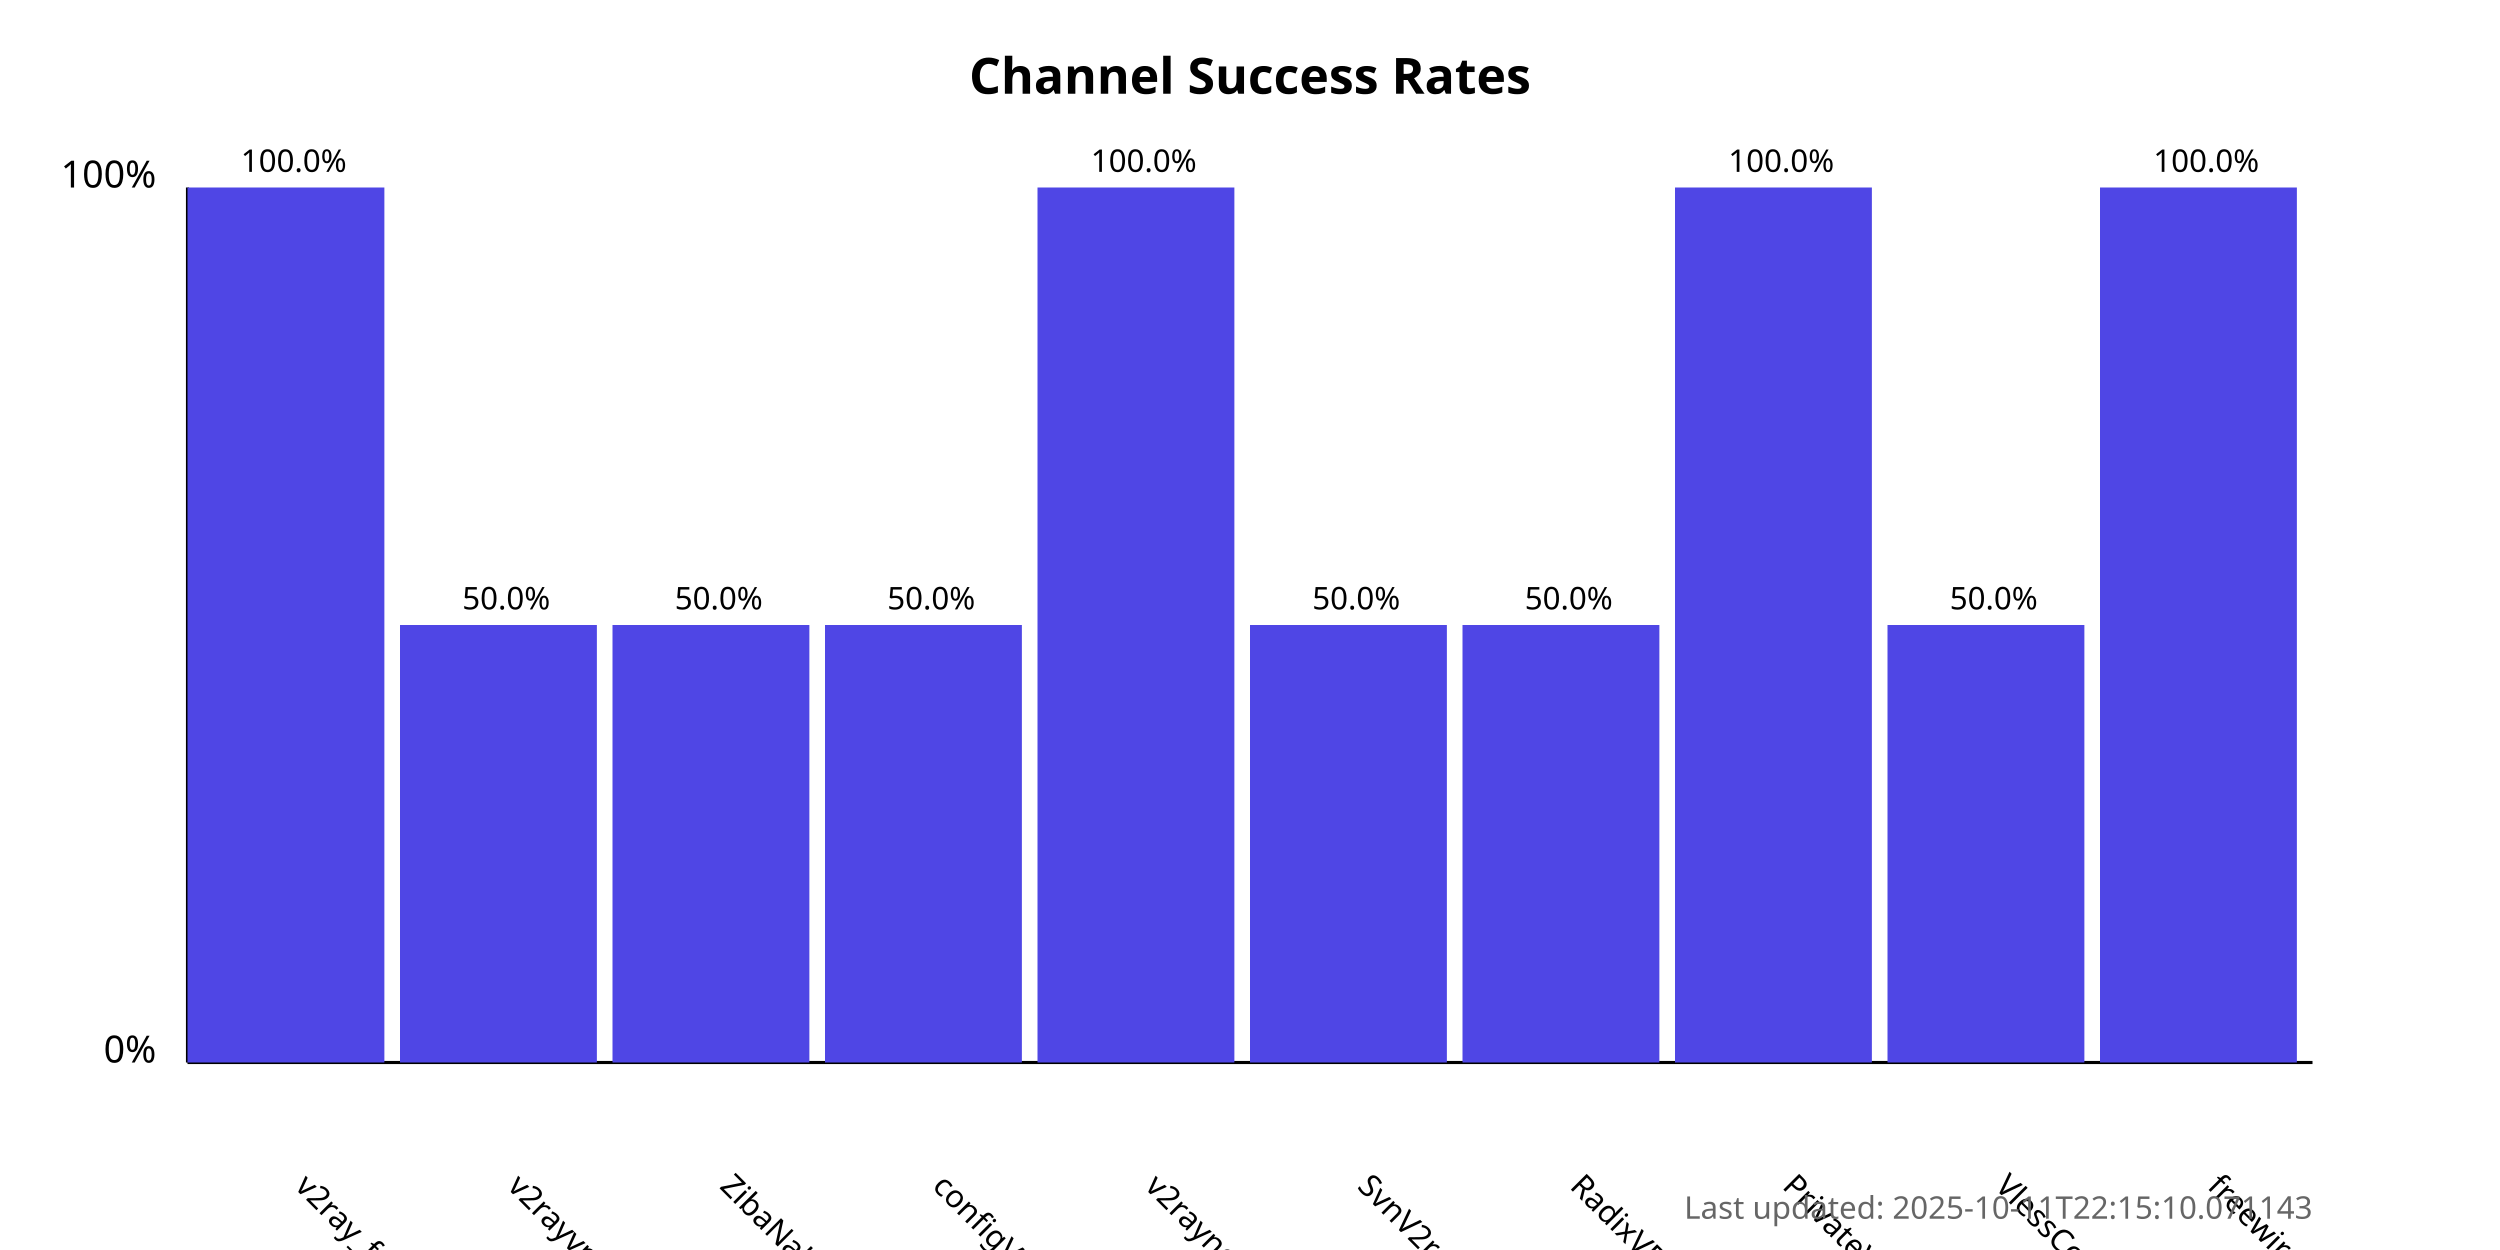
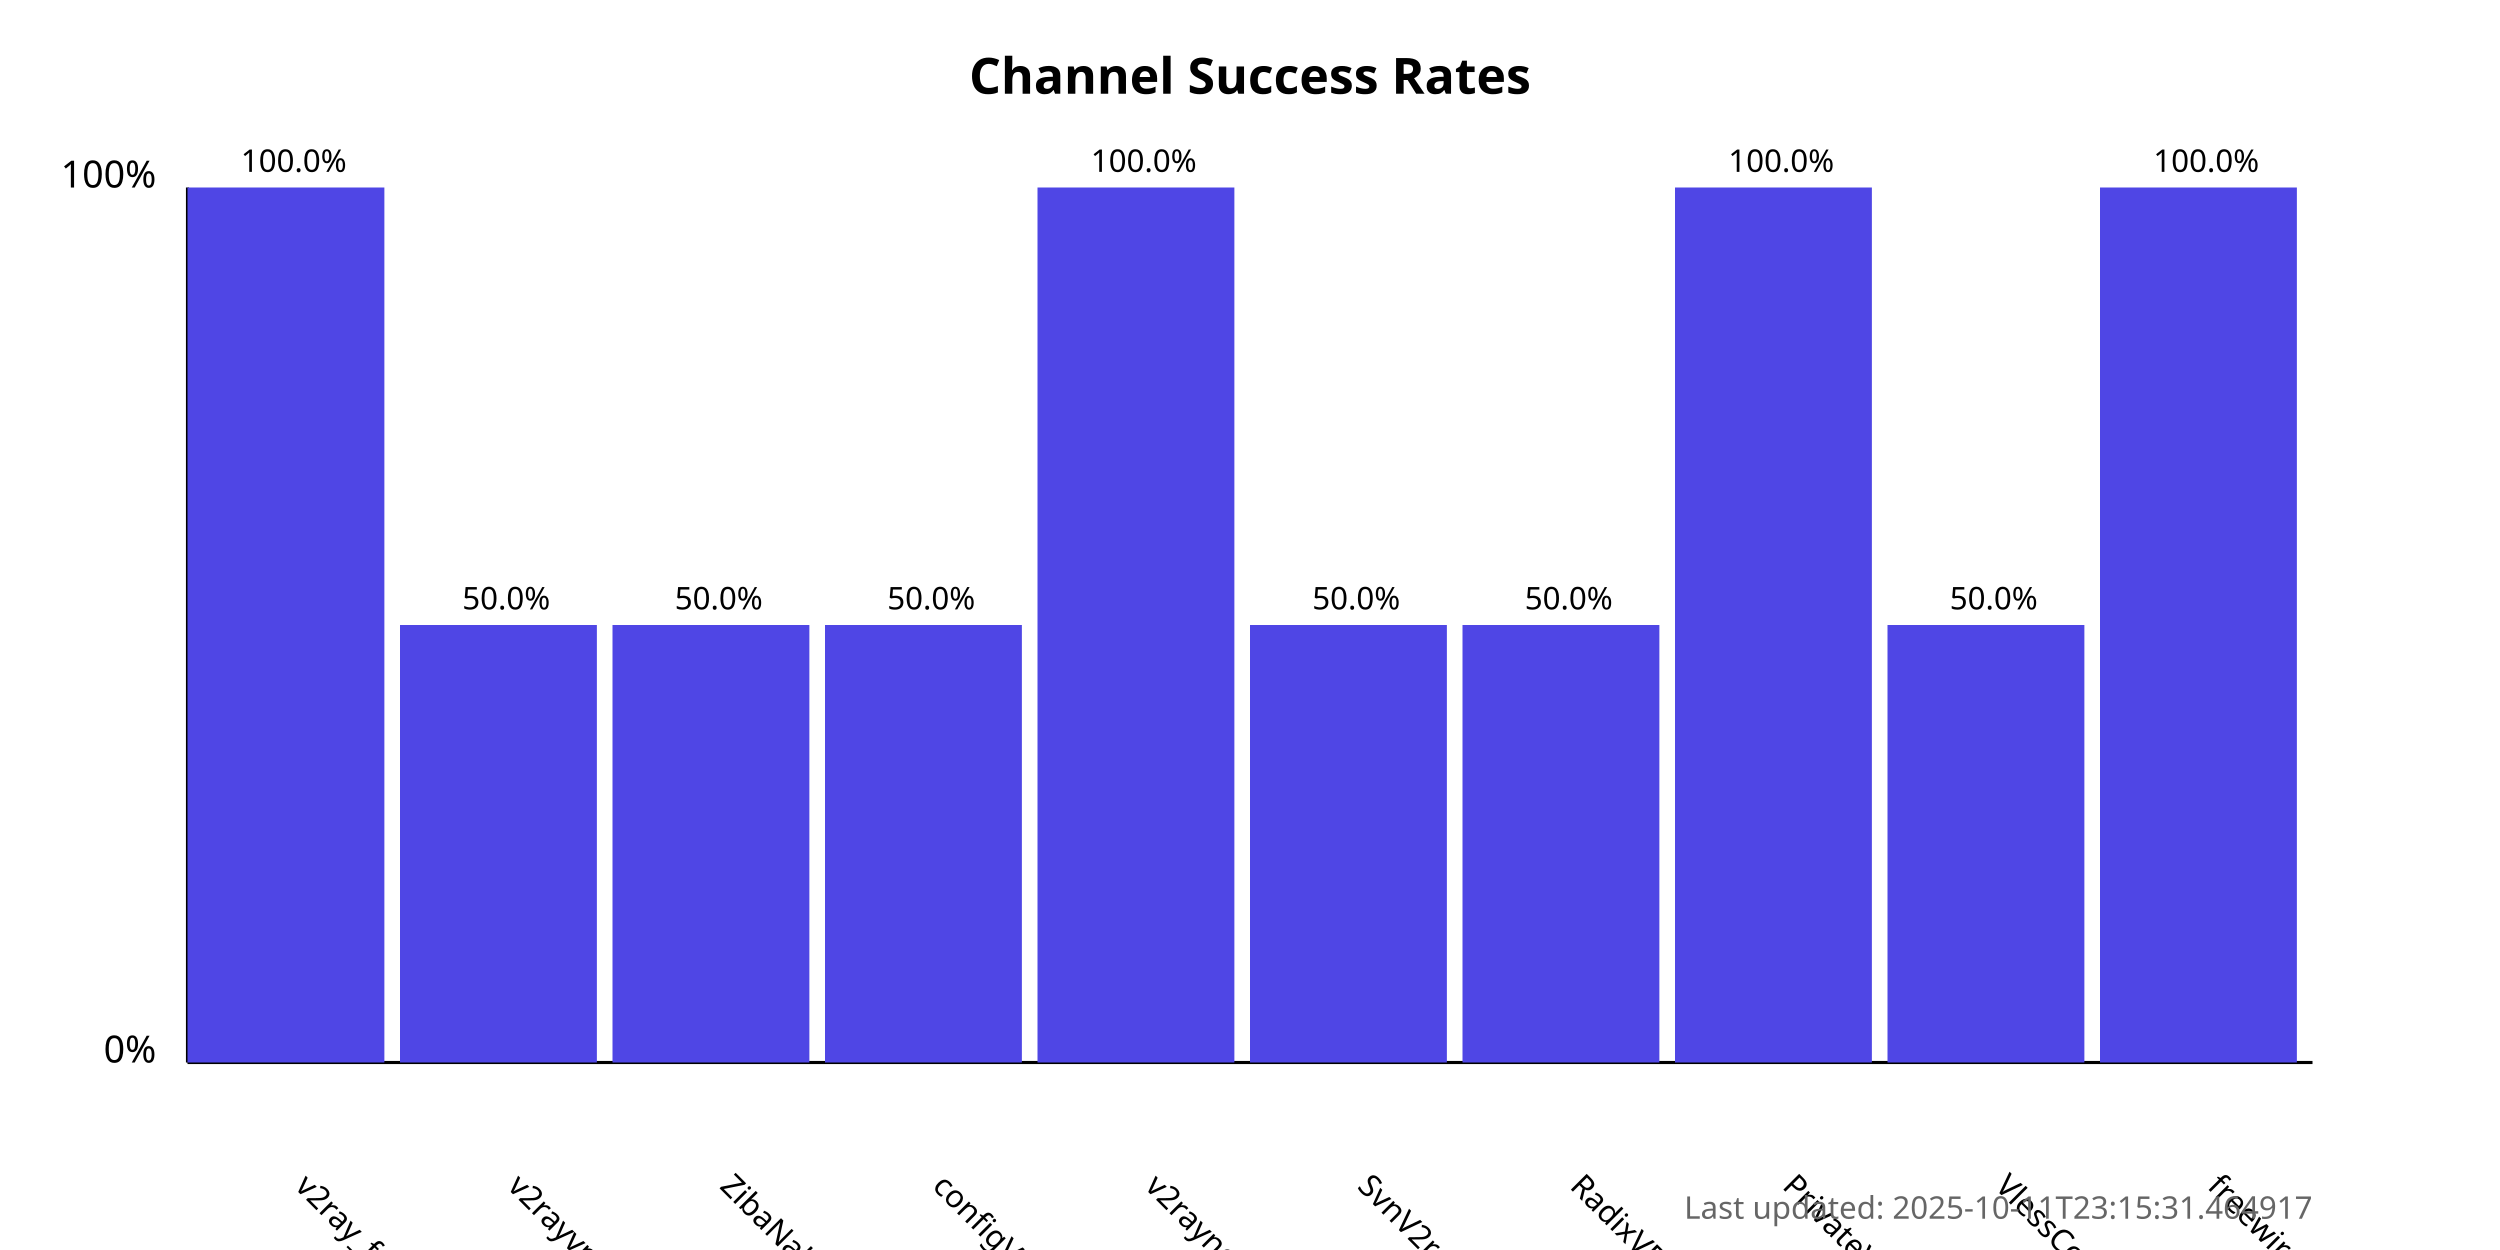
<svg xmlns="http://www.w3.org/2000/svg" width="800" height="400">
  <style>
            .chart-title { font: bold 16px sans-serif; }
            .axis-label { font: 12px sans-serif; }
            .tick-label { font: 10px sans-serif; }
            .bar { fill: #4f46e5; }
            .bar:hover { fill: #6366f1; }
            .timestamp { font: 10px sans-serif; fill: #666; }
        </style>
  <text x="400.0" y="30" text-anchor="middle" class="chart-title">
            Channel Success Rates
        </text>
  <line x1="60" y1="340" x2="60" y2="60" stroke="black" stroke-width="1" />
  <line x1="60" y1="340" x2="740" y2="340" stroke="black" stroke-width="1" />
  <text x="50" y="340" text-anchor="end" class="axis-label">0%</text>
  <text x="50" y="60" text-anchor="end" class="axis-label">100%</text>
  <g>
    <rect x="60" y="60.0" width="63.0" height="280.0" class="bar" />
    <text x="94.0" y="380" transform="rotate(45, 94.0, 380)" text-anchor="start" class="tick-label">
                v2ray_free_conf
            </text>
    <text x="94.0" y="55.0" text-anchor="middle" class="tick-label">
                100.0%
            </text>
  </g>
  <g>
    <rect x="128.0" y="200.0" width="63.0" height="140.0" class="bar" />
    <text x="162.0" y="380" transform="rotate(45, 162.0, 380)" text-anchor="start" class="tick-label">
                v2rayvpno
            </text>
    <text x="162.0" y="195.0" text-anchor="middle" class="tick-label">
                50.0%
            </text>
  </g>
  <g>
    <rect x="196.0" y="200.0" width="63.0" height="140.0" class="bar" />
    <text x="230.0" y="380" transform="rotate(45, 230.0, 380)" text-anchor="start" class="tick-label">
                ZibaNabz
            </text>
    <text x="230.0" y="195.0" text-anchor="middle" class="tick-label">
                50.0%
            </text>
  </g>
  <g>
    <rect x="264.0" y="200.0" width="63.0" height="140.0" class="bar" />
    <text x="298.0" y="380" transform="rotate(45, 298.0, 380)" text-anchor="start" class="tick-label">
                configV2rayForFree
            </text>
    <text x="298.0" y="195.0" text-anchor="middle" class="tick-label">
                50.0%
            </text>
  </g>
  <g>
    <rect x="332.0" y="60.0" width="63.0" height="280.0" class="bar" />
    <text x="366.0" y="380" transform="rotate(45, 366.0, 380)" text-anchor="start" class="tick-label">
                v2rayngvpn
            </text>
    <text x="366.0" y="55.0" text-anchor="middle" class="tick-label">
                100.0%
            </text>
  </g>
  <g>
    <rect x="400.0" y="200.0" width="63.0" height="140.0" class="bar" />
    <text x="434.0" y="380" transform="rotate(45, 434.0, 380)" text-anchor="start" class="tick-label">
                SvnV2ray
            </text>
    <text x="434.0" y="195.0" text-anchor="middle" class="tick-label">
                50.0%
            </text>
  </g>
  <g>
    <rect x="468.0" y="200.0" width="63.0" height="140.0" class="bar" />
    <text x="502.0" y="380" transform="rotate(45, 502.0, 380)" text-anchor="start" class="tick-label">
                RadixVPN
            </text>
    <text x="502.0" y="195.0" text-anchor="middle" class="tick-label">
                50.0%
            </text>
  </g>
  <g>
    <rect x="536.0" y="60.0" width="63.0" height="280.0" class="bar" />
    <text x="570.0" y="380" transform="rotate(45, 570.0, 380)" text-anchor="start" class="tick-label">
                PrivateVPNs
            </text>
    <text x="570.0" y="55.0" text-anchor="middle" class="tick-label">
                100.0%
            </text>
  </g>
  <g>
    <rect x="604.0" y="200.0" width="63.0" height="140.0" class="bar" />
    <text x="638.0" y="380" transform="rotate(45, 638.0, 380)" text-anchor="start" class="tick-label">
                VlessConfig
            </text>
    <text x="638.0" y="195.0" text-anchor="middle" class="tick-label">
                50.0%
            </text>
  </g>
  <g>
    <rect x="672.0" y="60.0" width="63.0" height="280.0" class="bar" />
    <text x="706.0" y="380" transform="rotate(45, 706.0, 380)" text-anchor="start" class="tick-label">
                freewireguard
            </text>
    <text x="706.0" y="55.0" text-anchor="middle" class="tick-label">
                100.0%
            </text>
  </g>
  <text x="740" y="390" text-anchor="end" class="timestamp">
-             Last updated: 2025-10-11T22:15:10.071143
+             Last updated: 2025-10-11T23:15:31.464917
        </text>
</svg>
